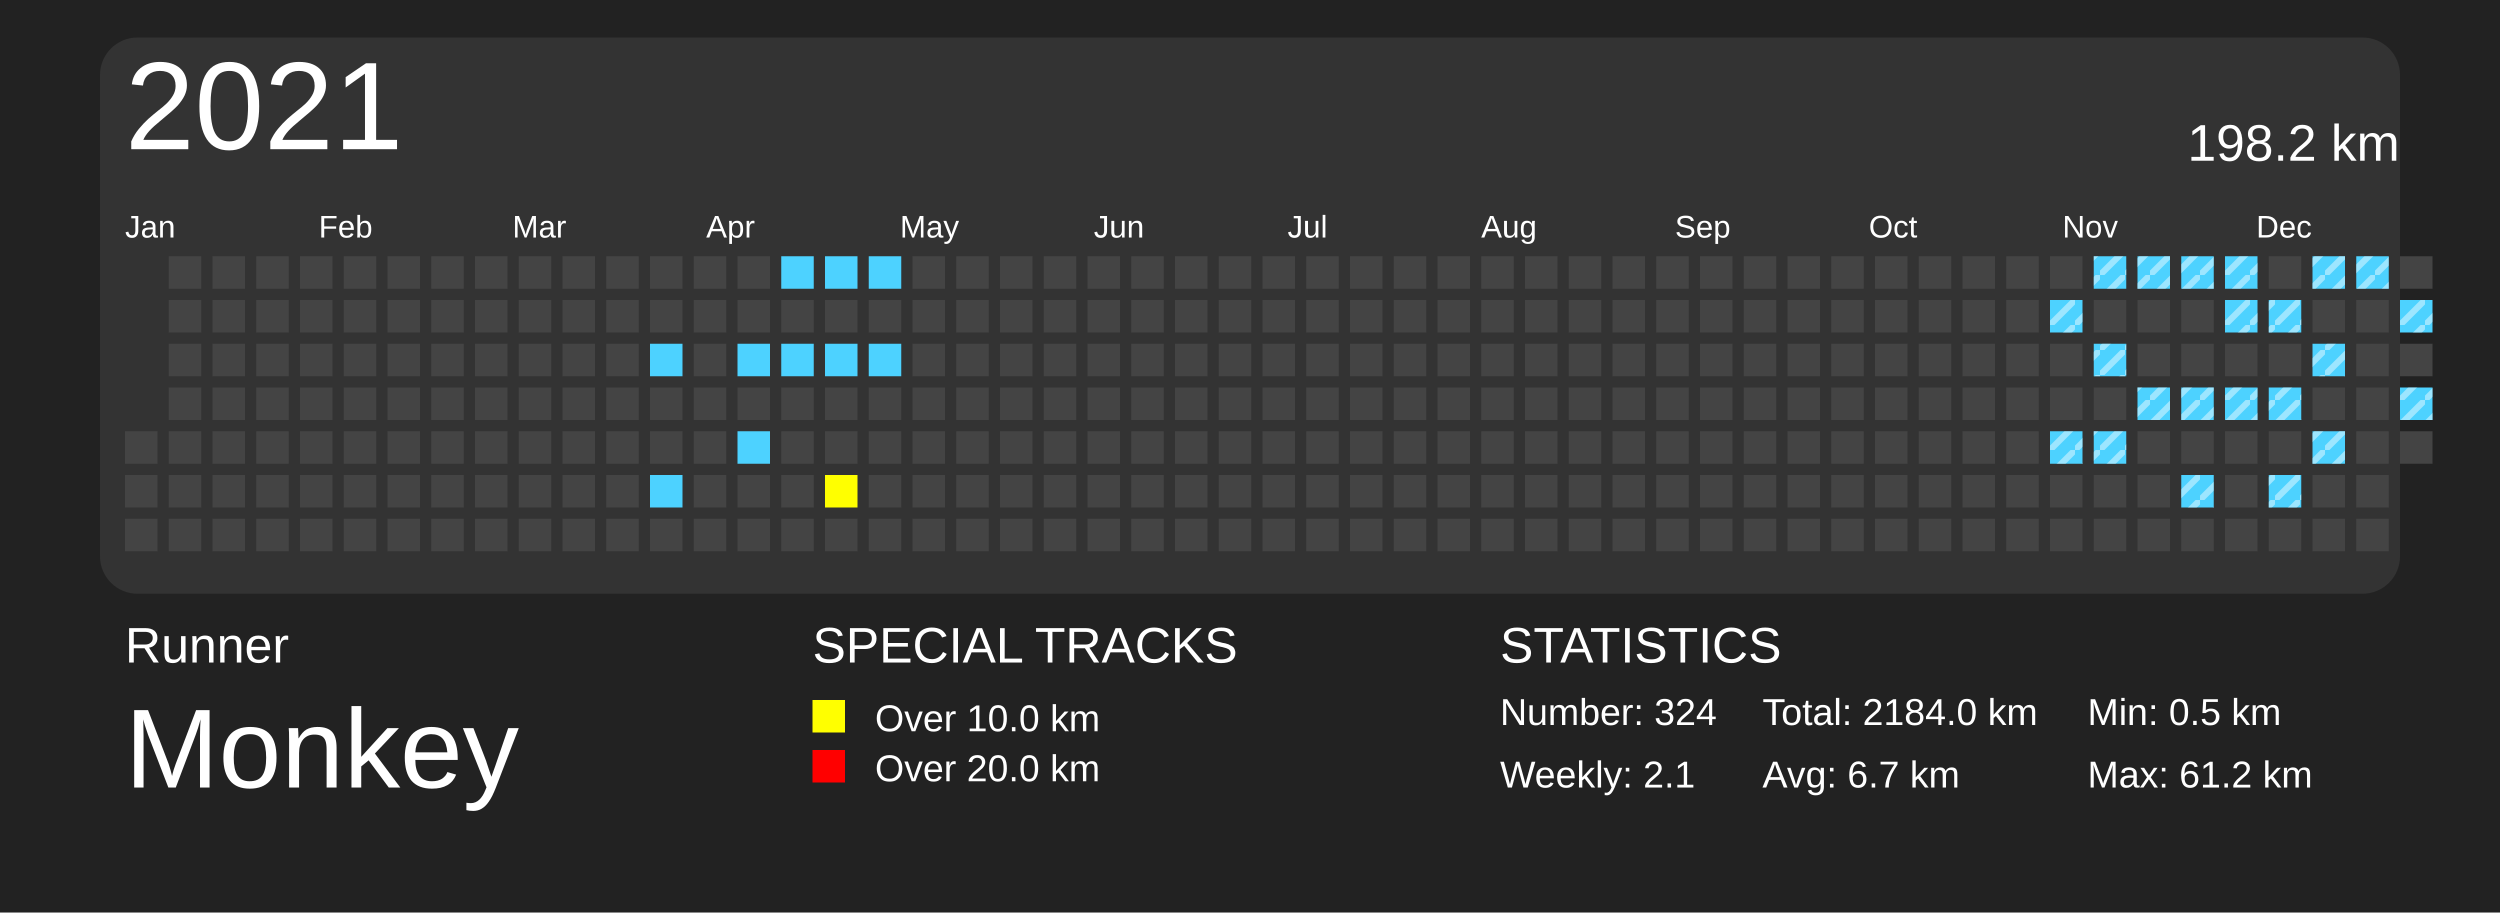
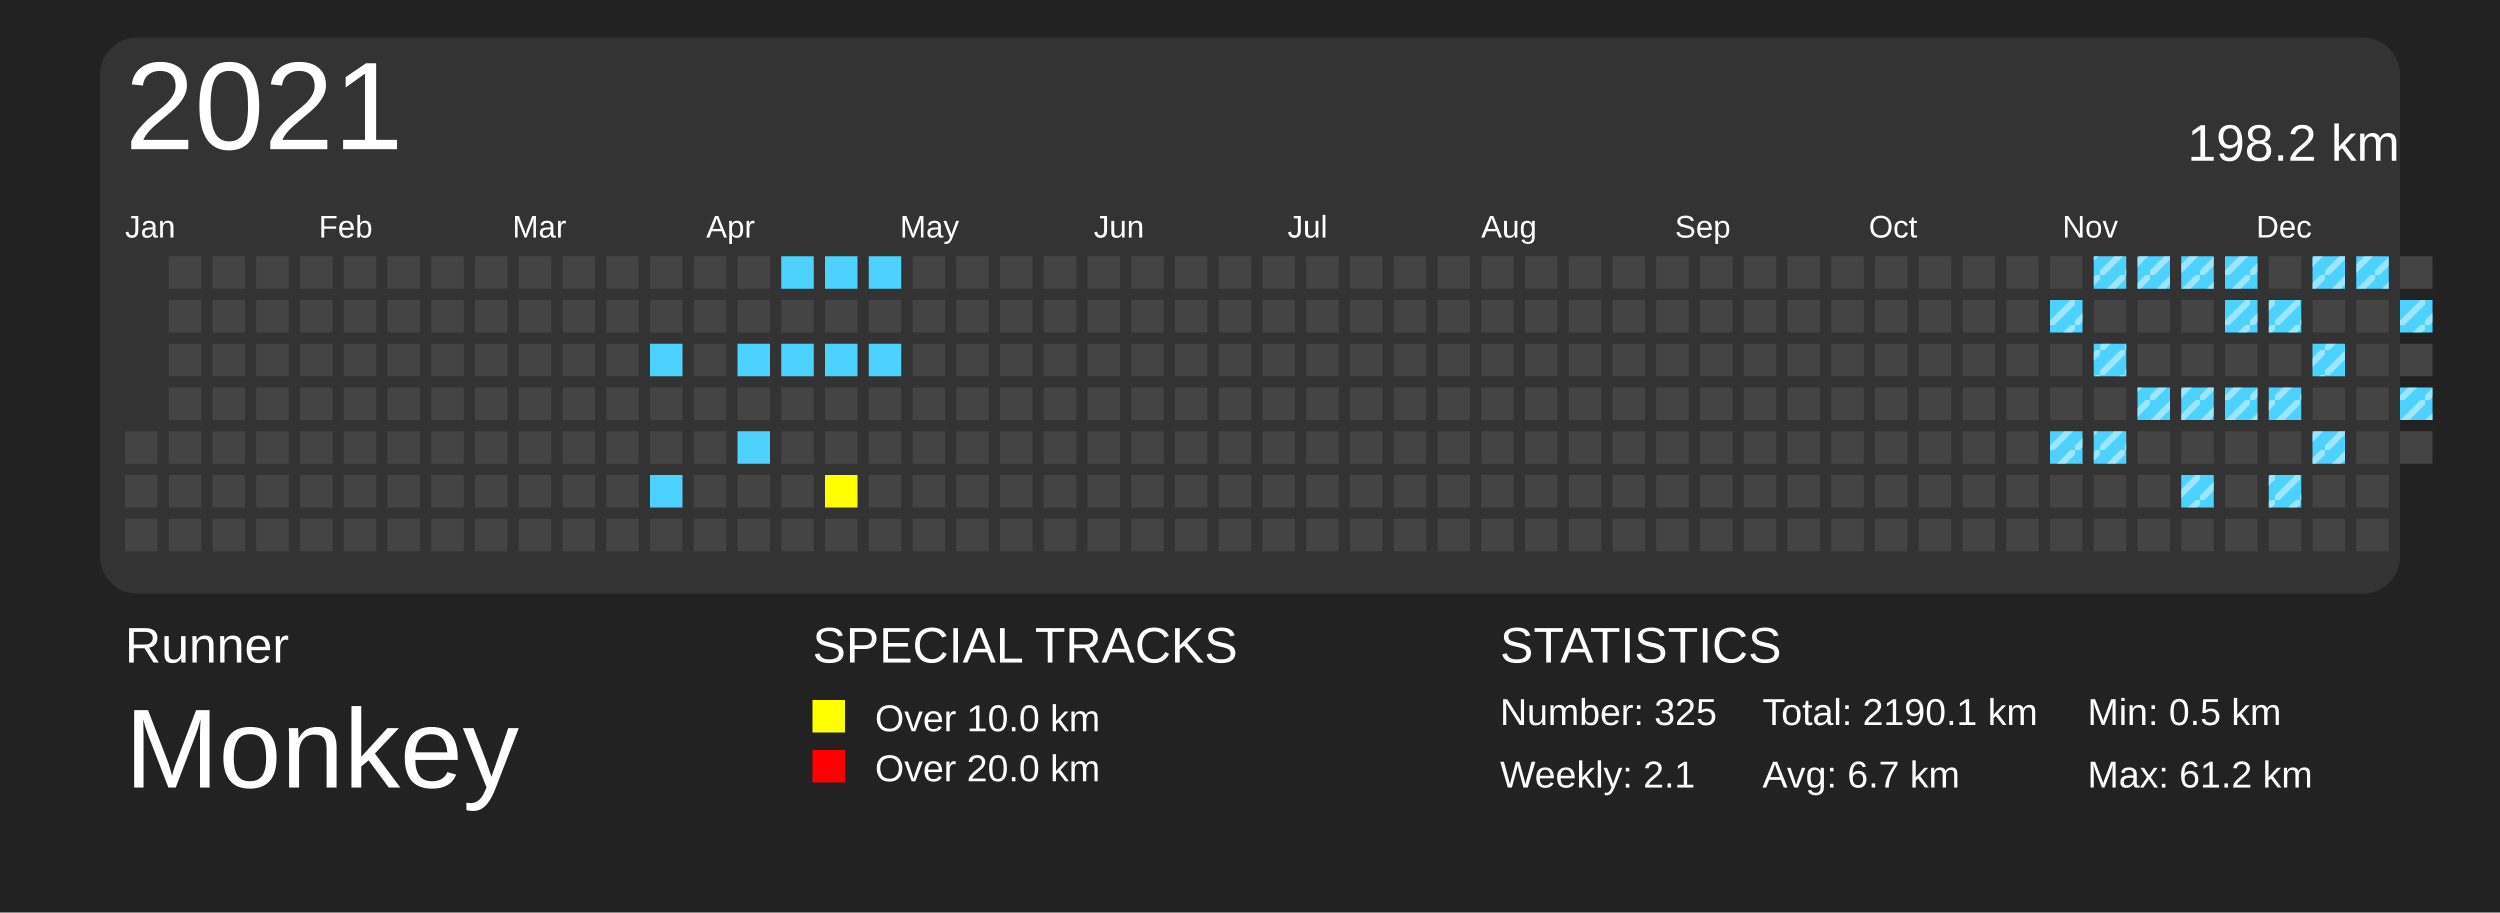
<svg xmlns="http://www.w3.org/2000/svg" baseProfile="full" height="73mm" version="1.1" viewBox="0,0,200,73" width="200mm">
  <defs>
    <pattern height="2" id="indoor-stripe" patternUnits="userSpaceOnUse" width="2">
      <line stroke="white" stroke-opacity="0.45" stroke-width="0.5" x1="0" x2="2" y1="2" y2="0" />
    </pattern>
  </defs>
  <rect fill="#222222" height="73" width="200" x="0" y="0" />
  <text fill="#FFFFFF" style="font-size:4px; font-family:Arial" x="10" y="53">Runner</text>
  <text fill="#FFFFFF" style="font-size:9px; font-family:Arial" x="10" y="63">Monkey</text>
  <text fill="#FFFFFF" style="font-size:4px; font-family:Arial" x="65" y="53">SPECIAL TRACKS</text>
  <rect fill="yellow" height="2.6" width="2.6" x="65" y="56" />
  <text fill="#FFFFFF" style="font-size:3px; font-family:Arial" x="70" y="58.5">Over 10.0 km</text>
  <rect fill="red" height="2.6" width="2.6" x="65" y="60" />
  <text fill="#FFFFFF" style="font-size:3px; font-family:Arial" x="70" y="62.5">Over 20.0 km</text>
  <text fill="#FFFFFF" style="font-size:4px; font-family:Arial" x="120" y="53">STATISTICS</text>
-   <text fill="#FFFFFF" style="font-size:3px; font-family:Arial" x="120" y="58">Number: 324</text>
+   <text fill="#FFFFFF" style="font-size:3px; font-family:Arial" x="120" y="58">Number: 325</text>
  <text fill="#FFFFFF" style="font-size:3px; font-family:Arial" x="120" y="63">Weekly: 2.1</text>
-   <text fill="#FFFFFF" style="font-size:3px; font-family:Arial" x="141" y="58">Total: 2184.0 km</text>
+   <text fill="#FFFFFF" style="font-size:3px; font-family:Arial" x="141" y="58">Total: 2190.1 km</text>
  <text fill="#FFFFFF" style="font-size:3px; font-family:Arial" x="141" y="63">Avg: 6.7 km</text>
  <text fill="#FFFFFF" style="font-size:3px; font-family:Arial" x="167" y="58">Min: 0.5 km</text>
  <text fill="#FFFFFF" style="font-size:3px; font-family:Arial" x="167" y="63">Max: 61.2 km</text>
  <rect fill="#333" height="44.5" rx="3" ry="3" width="184" x="8" y="3" />
  <text dominant-baseline="hanging" fill="#FFFFFF" style="font-size:10.0px; font-family:Arial;" x="10" y="5">2021</text>
  <text dominant-baseline="hanging" fill="#FFFFFF" style="font-size:4.125px; font-family:Arial;" x="175" y="10">198.2 km</text>
  <text fill="#FFFFFF" style="font-size:2.5px; font-family:Arial" x="10.0" y="19">Jan</text>
  <text fill="#FFFFFF" style="font-size:2.5px; font-family:Arial" x="25.5" y="19">Feb</text>
  <text fill="#FFFFFF" style="font-size:2.5px; font-family:Arial" x="41.0" y="19">Mar</text>
  <text fill="#FFFFFF" style="font-size:2.5px; font-family:Arial" x="56.5" y="19">Apr</text>
  <text fill="#FFFFFF" style="font-size:2.5px; font-family:Arial" x="72.0" y="19">May</text>
  <text fill="#FFFFFF" style="font-size:2.5px; font-family:Arial" x="87.5" y="19">Jun</text>
  <text fill="#FFFFFF" style="font-size:2.5px; font-family:Arial" x="103.0" y="19">Jul</text>
  <text fill="#FFFFFF" style="font-size:2.5px; font-family:Arial" x="118.5" y="19">Aug</text>
  <text fill="#FFFFFF" style="font-size:2.5px; font-family:Arial" x="134.0" y="19">Sep</text>
  <text fill="#FFFFFF" style="font-size:2.5px; font-family:Arial" x="149.5" y="19">Oct</text>
  <text fill="#FFFFFF" style="font-size:2.5px; font-family:Arial" x="165.0" y="19">Nov</text>
  <text fill="#FFFFFF" style="font-size:2.5px; font-family:Arial" x="180.5" y="19">Dec</text>
  <rect fill="#444444" height="2.6" width="2.6" x="10.0" y="34.5" />
  <rect fill="#444444" height="2.6" width="2.6" x="10.0" y="38.0" />
  <rect fill="#444444" height="2.6" width="2.6" x="10.0" y="41.5" />
  <rect fill="#444444" height="2.6" width="2.6" x="13.5" y="20.5" />
  <rect fill="#444444" height="2.6" width="2.6" x="13.5" y="24.0" />
  <rect fill="#444444" height="2.6" width="2.6" x="13.5" y="27.5" />
  <rect fill="#444444" height="2.6" width="2.6" x="13.5" y="31.0" />
  <rect fill="#444444" height="2.6" width="2.6" x="13.5" y="34.5" />
  <rect fill="#444444" height="2.6" width="2.6" x="13.5" y="38.0" />
  <rect fill="#444444" height="2.6" width="2.6" x="13.5" y="41.5" />
  <rect fill="#444444" height="2.6" width="2.6" x="17.0" y="20.5" />
  <rect fill="#444444" height="2.6" width="2.6" x="17.0" y="24.0" />
  <rect fill="#444444" height="2.6" width="2.6" x="17.0" y="27.5" />
  <rect fill="#444444" height="2.6" width="2.6" x="17.0" y="31.0" />
  <rect fill="#444444" height="2.6" width="2.6" x="17.0" y="34.5" />
  <rect fill="#444444" height="2.6" width="2.6" x="17.0" y="38.0" />
  <rect fill="#444444" height="2.6" width="2.6" x="17.0" y="41.5" />
  <rect fill="#444444" height="2.6" width="2.6" x="20.5" y="20.5" />
  <rect fill="#444444" height="2.6" width="2.6" x="20.5" y="24.0" />
  <rect fill="#444444" height="2.6" width="2.6" x="20.5" y="27.5" />
  <rect fill="#444444" height="2.6" width="2.6" x="20.5" y="31.0" />
  <rect fill="#444444" height="2.6" width="2.6" x="20.5" y="34.5" />
  <rect fill="#444444" height="2.6" width="2.6" x="20.5" y="38.0" />
  <rect fill="#444444" height="2.6" width="2.6" x="20.5" y="41.5" />
  <rect fill="#444444" height="2.6" width="2.6" x="24.0" y="20.5" />
  <rect fill="#444444" height="2.6" width="2.6" x="24.0" y="24.0" />
  <rect fill="#444444" height="2.6" width="2.6" x="24.0" y="27.5" />
  <rect fill="#444444" height="2.6" width="2.6" x="24.0" y="31.0" />
  <rect fill="#444444" height="2.6" width="2.6" x="24.0" y="34.5" />
  <rect fill="#444444" height="2.6" width="2.6" x="24.0" y="38.0" />
  <rect fill="#444444" height="2.6" width="2.6" x="24.0" y="41.5" />
  <rect fill="#444444" height="2.6" width="2.6" x="27.5" y="20.5" />
  <rect fill="#444444" height="2.6" width="2.6" x="27.5" y="24.0" />
  <rect fill="#444444" height="2.6" width="2.6" x="27.5" y="27.5" />
  <rect fill="#444444" height="2.6" width="2.6" x="27.5" y="31.0" />
  <rect fill="#444444" height="2.6" width="2.6" x="27.5" y="34.5" />
  <rect fill="#444444" height="2.6" width="2.6" x="27.5" y="38.0" />
  <rect fill="#444444" height="2.6" width="2.6" x="27.5" y="41.5" />
  <rect fill="#444444" height="2.6" width="2.6" x="31.0" y="20.5" />
  <rect fill="#444444" height="2.6" width="2.6" x="31.0" y="24.0" />
  <rect fill="#444444" height="2.6" width="2.6" x="31.0" y="27.5" />
  <rect fill="#444444" height="2.6" width="2.6" x="31.0" y="31.0" />
  <rect fill="#444444" height="2.6" width="2.6" x="31.0" y="34.5" />
  <rect fill="#444444" height="2.6" width="2.6" x="31.0" y="38.0" />
  <rect fill="#444444" height="2.6" width="2.6" x="31.0" y="41.5" />
  <rect fill="#444444" height="2.6" width="2.6" x="34.5" y="20.5" />
  <rect fill="#444444" height="2.6" width="2.6" x="34.5" y="24.0" />
  <rect fill="#444444" height="2.6" width="2.6" x="34.5" y="27.5" />
  <rect fill="#444444" height="2.6" width="2.6" x="34.5" y="31.0" />
  <rect fill="#444444" height="2.6" width="2.6" x="34.5" y="34.5" />
  <rect fill="#444444" height="2.6" width="2.6" x="34.5" y="38.0" />
  <rect fill="#444444" height="2.6" width="2.6" x="34.5" y="41.5" />
  <rect fill="#444444" height="2.6" width="2.6" x="38.0" y="20.5" />
  <rect fill="#444444" height="2.6" width="2.6" x="38.0" y="24.0" />
  <rect fill="#444444" height="2.6" width="2.6" x="38.0" y="27.5" />
  <rect fill="#444444" height="2.6" width="2.6" x="38.0" y="31.0" />
  <rect fill="#444444" height="2.6" width="2.6" x="38.0" y="34.5" />
  <rect fill="#444444" height="2.6" width="2.6" x="38.0" y="38.0" />
  <rect fill="#444444" height="2.6" width="2.6" x="38.0" y="41.5" />
  <rect fill="#444444" height="2.6" width="2.6" x="41.5" y="20.5" />
  <rect fill="#444444" height="2.6" width="2.6" x="41.5" y="24.0" />
  <rect fill="#444444" height="2.6" width="2.6" x="41.5" y="27.5" />
  <rect fill="#444444" height="2.6" width="2.6" x="41.5" y="31.0" />
  <rect fill="#444444" height="2.6" width="2.6" x="41.5" y="34.5" />
  <rect fill="#444444" height="2.6" width="2.6" x="41.5" y="38.0" />
  <rect fill="#444444" height="2.6" width="2.6" x="41.5" y="41.5" />
  <rect fill="#444444" height="2.6" width="2.6" x="45.0" y="20.5" />
  <rect fill="#444444" height="2.6" width="2.6" x="45.0" y="24.0" />
  <rect fill="#444444" height="2.6" width="2.6" x="45.0" y="27.5" />
  <rect fill="#444444" height="2.6" width="2.6" x="45.0" y="31.0" />
  <rect fill="#444444" height="2.6" width="2.6" x="45.0" y="34.5" />
  <rect fill="#444444" height="2.6" width="2.6" x="45.0" y="38.0" />
  <rect fill="#444444" height="2.6" width="2.6" x="45.0" y="41.5" />
  <rect fill="#444444" height="2.6" width="2.6" x="48.5" y="20.5" />
  <rect fill="#444444" height="2.6" width="2.6" x="48.5" y="24.0" />
  <rect fill="#444444" height="2.6" width="2.6" x="48.5" y="27.5" />
  <rect fill="#444444" height="2.6" width="2.6" x="48.5" y="31.0" />
  <rect fill="#444444" height="2.6" width="2.6" x="48.5" y="34.5" />
  <rect fill="#444444" height="2.6" width="2.6" x="48.5" y="38.0" />
  <rect fill="#444444" height="2.6" width="2.6" x="48.5" y="41.5" />
  <rect fill="#444444" height="2.6" width="2.6" x="52.0" y="20.5" />
  <rect fill="#444444" height="2.6" width="2.6" x="52.0" y="24.0" />
  <rect fill="#4DD2FF" height="2.6" width="2.6" x="52.0" y="27.5" />
  <rect fill="#444444" height="2.6" width="2.6" x="52.0" y="31.0" />
  <rect fill="#444444" height="2.6" width="2.6" x="52.0" y="34.5" />
  <rect fill="#4DD2FF" height="2.6" width="2.6" x="52.0" y="38.0" />
  <rect fill="#444444" height="2.6" width="2.6" x="52.0" y="41.5" />
  <rect fill="#444444" height="2.6" width="2.6" x="55.5" y="20.5" />
  <rect fill="#444444" height="2.6" width="2.6" x="55.5" y="24.0" />
  <rect fill="#444444" height="2.6" width="2.6" x="55.5" y="27.5" />
  <rect fill="#444444" height="2.6" width="2.6" x="55.5" y="31.0" />
  <rect fill="#444444" height="2.6" width="2.6" x="55.5" y="34.5" />
  <rect fill="#444444" height="2.6" width="2.6" x="55.5" y="38.0" />
  <rect fill="#444444" height="2.6" width="2.6" x="55.5" y="41.5" />
  <rect fill="#444444" height="2.6" width="2.6" x="59.0" y="20.5" />
  <rect fill="#444444" height="2.6" width="2.6" x="59.0" y="24.0" />
  <rect fill="#4DD2FF" height="2.6" width="2.6" x="59.0" y="27.5" />
  <rect fill="#444444" height="2.6" width="2.6" x="59.0" y="31.0" />
  <rect fill="#4DD2FF" height="2.6" width="2.6" x="59.0" y="34.5" />
  <rect fill="#444444" height="2.6" width="2.6" x="59.0" y="38.0" />
  <rect fill="#444444" height="2.6" width="2.6" x="59.0" y="41.5" />
  <rect fill="#4DD2FF" height="2.6" width="2.6" x="62.5" y="20.5" />
  <rect fill="#444444" height="2.6" width="2.6" x="62.5" y="24.0" />
  <rect fill="#4DD2FF" height="2.6" width="2.6" x="62.5" y="27.5" />
  <rect fill="#444444" height="2.6" width="2.6" x="62.5" y="31.0" />
  <rect fill="#444444" height="2.6" width="2.6" x="62.5" y="34.5" />
  <rect fill="#444444" height="2.6" width="2.6" x="62.5" y="38.0" />
  <rect fill="#444444" height="2.6" width="2.6" x="62.5" y="41.5" />
  <rect fill="#4DD2FF" height="2.6" width="2.6" x="66.0" y="20.5" />
  <rect fill="#444444" height="2.6" width="2.6" x="66.0" y="24.0" />
  <rect fill="#4DD2FF" height="2.6" width="2.6" x="66.0" y="27.5" />
  <rect fill="#444444" height="2.6" width="2.6" x="66.0" y="31.0" />
  <rect fill="#444444" height="2.6" width="2.6" x="66.0" y="34.5" />
  <rect fill="yellow" height="2.6" width="2.6" x="66.0" y="38.0" />
  <rect fill="#444444" height="2.6" width="2.6" x="66.0" y="41.5" />
  <rect fill="#4DD2FF" height="2.6" width="2.6" x="69.5" y="20.5" />
  <rect fill="#444444" height="2.6" width="2.6" x="69.5" y="24.0" />
  <rect fill="#4DD2FF" height="2.6" width="2.6" x="69.5" y="27.5" />
  <rect fill="#444444" height="2.6" width="2.6" x="69.5" y="31.0" />
  <rect fill="#444444" height="2.6" width="2.6" x="69.5" y="34.5" />
  <rect fill="#444444" height="2.6" width="2.6" x="69.5" y="38.0" />
  <rect fill="#444444" height="2.6" width="2.6" x="69.5" y="41.5" />
  <rect fill="#444444" height="2.6" width="2.6" x="73.0" y="20.5" />
  <rect fill="#444444" height="2.6" width="2.6" x="73.0" y="24.0" />
  <rect fill="#444444" height="2.6" width="2.6" x="73.0" y="27.5" />
  <rect fill="#444444" height="2.6" width="2.6" x="73.0" y="31.0" />
  <rect fill="#444444" height="2.6" width="2.6" x="73.0" y="34.5" />
  <rect fill="#444444" height="2.6" width="2.6" x="73.0" y="38.0" />
  <rect fill="#444444" height="2.6" width="2.6" x="73.0" y="41.5" />
  <rect fill="#444444" height="2.6" width="2.6" x="76.5" y="20.5" />
  <rect fill="#444444" height="2.6" width="2.6" x="76.5" y="24.0" />
  <rect fill="#444444" height="2.6" width="2.6" x="76.5" y="27.5" />
  <rect fill="#444444" height="2.6" width="2.6" x="76.5" y="31.0" />
  <rect fill="#444444" height="2.6" width="2.6" x="76.5" y="34.5" />
  <rect fill="#444444" height="2.6" width="2.6" x="76.5" y="38.0" />
  <rect fill="#444444" height="2.6" width="2.6" x="76.5" y="41.5" />
  <rect fill="#444444" height="2.6" width="2.6" x="80.0" y="20.5" />
  <rect fill="#444444" height="2.6" width="2.6" x="80.0" y="24.0" />
  <rect fill="#444444" height="2.6" width="2.6" x="80.0" y="27.5" />
  <rect fill="#444444" height="2.6" width="2.6" x="80.0" y="31.0" />
  <rect fill="#444444" height="2.6" width="2.6" x="80.0" y="34.5" />
  <rect fill="#444444" height="2.6" width="2.6" x="80.0" y="38.0" />
  <rect fill="#444444" height="2.6" width="2.6" x="80.0" y="41.5" />
  <rect fill="#444444" height="2.6" width="2.6" x="83.5" y="20.5" />
  <rect fill="#444444" height="2.6" width="2.6" x="83.5" y="24.0" />
  <rect fill="#444444" height="2.6" width="2.6" x="83.5" y="27.5" />
  <rect fill="#444444" height="2.6" width="2.6" x="83.5" y="31.0" />
  <rect fill="#444444" height="2.6" width="2.6" x="83.5" y="34.5" />
  <rect fill="#444444" height="2.6" width="2.6" x="83.5" y="38.0" />
  <rect fill="#444444" height="2.6" width="2.6" x="83.5" y="41.5" />
  <rect fill="#444444" height="2.6" width="2.6" x="87.0" y="20.5" />
  <rect fill="#444444" height="2.6" width="2.6" x="87.0" y="24.0" />
  <rect fill="#444444" height="2.6" width="2.6" x="87.0" y="27.5" />
  <rect fill="#444444" height="2.6" width="2.6" x="87.0" y="31.0" />
  <rect fill="#444444" height="2.6" width="2.6" x="87.0" y="34.5" />
  <rect fill="#444444" height="2.6" width="2.6" x="87.0" y="38.0" />
  <rect fill="#444444" height="2.6" width="2.6" x="87.0" y="41.5" />
  <rect fill="#444444" height="2.6" width="2.6" x="90.5" y="20.5" />
  <rect fill="#444444" height="2.6" width="2.6" x="90.5" y="24.0" />
  <rect fill="#444444" height="2.6" width="2.6" x="90.5" y="27.5" />
  <rect fill="#444444" height="2.6" width="2.6" x="90.5" y="31.0" />
  <rect fill="#444444" height="2.6" width="2.6" x="90.5" y="34.5" />
  <rect fill="#444444" height="2.6" width="2.6" x="90.5" y="38.0" />
  <rect fill="#444444" height="2.6" width="2.6" x="90.5" y="41.5" />
  <rect fill="#444444" height="2.6" width="2.6" x="94.0" y="20.5" />
  <rect fill="#444444" height="2.6" width="2.6" x="94.0" y="24.0" />
  <rect fill="#444444" height="2.6" width="2.6" x="94.0" y="27.5" />
  <rect fill="#444444" height="2.6" width="2.6" x="94.0" y="31.0" />
  <rect fill="#444444" height="2.6" width="2.6" x="94.0" y="34.5" />
  <rect fill="#444444" height="2.6" width="2.6" x="94.0" y="38.0" />
  <rect fill="#444444" height="2.6" width="2.6" x="94.0" y="41.5" />
  <rect fill="#444444" height="2.6" width="2.6" x="97.5" y="20.5" />
  <rect fill="#444444" height="2.6" width="2.6" x="97.5" y="24.0" />
  <rect fill="#444444" height="2.6" width="2.6" x="97.5" y="27.5" />
  <rect fill="#444444" height="2.6" width="2.6" x="97.5" y="31.0" />
  <rect fill="#444444" height="2.6" width="2.6" x="97.5" y="34.5" />
  <rect fill="#444444" height="2.6" width="2.6" x="97.5" y="38.0" />
  <rect fill="#444444" height="2.6" width="2.6" x="97.5" y="41.5" />
  <rect fill="#444444" height="2.6" width="2.6" x="101.0" y="20.5" />
  <rect fill="#444444" height="2.6" width="2.6" x="101.0" y="24.0" />
  <rect fill="#444444" height="2.6" width="2.6" x="101.0" y="27.5" />
  <rect fill="#444444" height="2.6" width="2.6" x="101.0" y="31.0" />
  <rect fill="#444444" height="2.6" width="2.6" x="101.0" y="34.5" />
  <rect fill="#444444" height="2.6" width="2.6" x="101.0" y="38.0" />
  <rect fill="#444444" height="2.6" width="2.6" x="101.0" y="41.5" />
  <rect fill="#444444" height="2.6" width="2.6" x="104.5" y="20.5" />
  <rect fill="#444444" height="2.6" width="2.6" x="104.5" y="24.0" />
  <rect fill="#444444" height="2.6" width="2.6" x="104.5" y="27.5" />
  <rect fill="#444444" height="2.6" width="2.6" x="104.5" y="31.0" />
  <rect fill="#444444" height="2.6" width="2.6" x="104.5" y="34.5" />
  <rect fill="#444444" height="2.6" width="2.6" x="104.5" y="38.0" />
  <rect fill="#444444" height="2.6" width="2.6" x="104.5" y="41.5" />
  <rect fill="#444444" height="2.6" width="2.6" x="108.0" y="20.5" />
  <rect fill="#444444" height="2.6" width="2.6" x="108.0" y="24.0" />
  <rect fill="#444444" height="2.6" width="2.6" x="108.0" y="27.5" />
  <rect fill="#444444" height="2.6" width="2.6" x="108.0" y="31.0" />
  <rect fill="#444444" height="2.6" width="2.6" x="108.0" y="34.5" />
  <rect fill="#444444" height="2.6" width="2.6" x="108.0" y="38.0" />
  <rect fill="#444444" height="2.6" width="2.6" x="108.0" y="41.5" />
  <rect fill="#444444" height="2.6" width="2.6" x="111.5" y="20.5" />
  <rect fill="#444444" height="2.6" width="2.6" x="111.5" y="24.0" />
  <rect fill="#444444" height="2.6" width="2.6" x="111.5" y="27.5" />
  <rect fill="#444444" height="2.6" width="2.6" x="111.5" y="31.0" />
  <rect fill="#444444" height="2.6" width="2.6" x="111.5" y="34.5" />
  <rect fill="#444444" height="2.6" width="2.6" x="111.5" y="38.0" />
  <rect fill="#444444" height="2.6" width="2.6" x="111.5" y="41.5" />
  <rect fill="#444444" height="2.6" width="2.6" x="115.0" y="20.5" />
  <rect fill="#444444" height="2.6" width="2.6" x="115.0" y="24.0" />
  <rect fill="#444444" height="2.6" width="2.6" x="115.0" y="27.5" />
  <rect fill="#444444" height="2.6" width="2.6" x="115.0" y="31.0" />
  <rect fill="#444444" height="2.6" width="2.6" x="115.0" y="34.5" />
  <rect fill="#444444" height="2.6" width="2.6" x="115.0" y="38.0" />
  <rect fill="#444444" height="2.6" width="2.6" x="115.0" y="41.5" />
  <rect fill="#444444" height="2.6" width="2.6" x="118.5" y="20.5" />
  <rect fill="#444444" height="2.6" width="2.6" x="118.5" y="24.0" />
  <rect fill="#444444" height="2.6" width="2.6" x="118.5" y="27.5" />
  <rect fill="#444444" height="2.6" width="2.6" x="118.5" y="31.0" />
  <rect fill="#444444" height="2.6" width="2.6" x="118.5" y="34.5" />
  <rect fill="#444444" height="2.6" width="2.6" x="118.5" y="38.0" />
  <rect fill="#444444" height="2.6" width="2.6" x="118.5" y="41.5" />
  <rect fill="#444444" height="2.6" width="2.6" x="122.0" y="20.5" />
  <rect fill="#444444" height="2.6" width="2.6" x="122.0" y="24.0" />
  <rect fill="#444444" height="2.6" width="2.6" x="122.0" y="27.5" />
  <rect fill="#444444" height="2.6" width="2.6" x="122.0" y="31.0" />
  <rect fill="#444444" height="2.6" width="2.6" x="122.0" y="34.5" />
  <rect fill="#444444" height="2.6" width="2.6" x="122.0" y="38.0" />
  <rect fill="#444444" height="2.6" width="2.6" x="122.0" y="41.5" />
  <rect fill="#444444" height="2.6" width="2.6" x="125.5" y="20.5" />
  <rect fill="#444444" height="2.6" width="2.6" x="125.5" y="24.0" />
  <rect fill="#444444" height="2.6" width="2.6" x="125.5" y="27.5" />
  <rect fill="#444444" height="2.6" width="2.6" x="125.5" y="31.0" />
  <rect fill="#444444" height="2.6" width="2.6" x="125.5" y="34.5" />
  <rect fill="#444444" height="2.6" width="2.6" x="125.5" y="38.0" />
  <rect fill="#444444" height="2.6" width="2.6" x="125.5" y="41.5" />
  <rect fill="#444444" height="2.6" width="2.6" x="129.0" y="20.5" />
  <rect fill="#444444" height="2.6" width="2.6" x="129.0" y="24.0" />
  <rect fill="#444444" height="2.6" width="2.6" x="129.0" y="27.5" />
  <rect fill="#444444" height="2.6" width="2.6" x="129.0" y="31.0" />
  <rect fill="#444444" height="2.6" width="2.6" x="129.0" y="34.5" />
  <rect fill="#444444" height="2.6" width="2.6" x="129.0" y="38.0" />
  <rect fill="#444444" height="2.6" width="2.6" x="129.0" y="41.5" />
  <rect fill="#444444" height="2.6" width="2.6" x="132.5" y="20.5" />
  <rect fill="#444444" height="2.6" width="2.6" x="132.5" y="24.0" />
  <rect fill="#444444" height="2.6" width="2.6" x="132.5" y="27.5" />
  <rect fill="#444444" height="2.6" width="2.6" x="132.5" y="31.0" />
  <rect fill="#444444" height="2.6" width="2.6" x="132.5" y="34.5" />
  <rect fill="#444444" height="2.6" width="2.6" x="132.5" y="38.0" />
  <rect fill="#444444" height="2.6" width="2.6" x="132.5" y="41.5" />
  <rect fill="#444444" height="2.6" width="2.6" x="136.0" y="20.5" />
  <rect fill="#444444" height="2.6" width="2.6" x="136.0" y="24.0" />
  <rect fill="#444444" height="2.6" width="2.6" x="136.0" y="27.5" />
  <rect fill="#444444" height="2.6" width="2.6" x="136.0" y="31.0" />
  <rect fill="#444444" height="2.6" width="2.6" x="136.0" y="34.5" />
  <rect fill="#444444" height="2.6" width="2.6" x="136.0" y="38.0" />
  <rect fill="#444444" height="2.6" width="2.6" x="136.0" y="41.5" />
  <rect fill="#444444" height="2.6" width="2.6" x="139.5" y="20.5" />
  <rect fill="#444444" height="2.6" width="2.6" x="139.5" y="24.0" />
  <rect fill="#444444" height="2.6" width="2.6" x="139.5" y="27.5" />
  <rect fill="#444444" height="2.6" width="2.6" x="139.5" y="31.0" />
  <rect fill="#444444" height="2.6" width="2.6" x="139.5" y="34.5" />
  <rect fill="#444444" height="2.6" width="2.6" x="139.5" y="38.0" />
  <rect fill="#444444" height="2.6" width="2.6" x="139.5" y="41.5" />
  <rect fill="#444444" height="2.6" width="2.6" x="143.0" y="20.5" />
  <rect fill="#444444" height="2.6" width="2.6" x="143.0" y="24.0" />
  <rect fill="#444444" height="2.6" width="2.6" x="143.0" y="27.5" />
  <rect fill="#444444" height="2.6" width="2.6" x="143.0" y="31.0" />
  <rect fill="#444444" height="2.6" width="2.6" x="143.0" y="34.5" />
  <rect fill="#444444" height="2.6" width="2.6" x="143.0" y="38.0" />
  <rect fill="#444444" height="2.6" width="2.6" x="143.0" y="41.5" />
  <rect fill="#444444" height="2.6" width="2.6" x="146.5" y="20.5" />
  <rect fill="#444444" height="2.6" width="2.6" x="146.5" y="24.0" />
  <rect fill="#444444" height="2.6" width="2.6" x="146.5" y="27.5" />
  <rect fill="#444444" height="2.6" width="2.6" x="146.5" y="31.0" />
  <rect fill="#444444" height="2.6" width="2.6" x="146.5" y="34.5" />
  <rect fill="#444444" height="2.6" width="2.6" x="146.5" y="38.0" />
  <rect fill="#444444" height="2.6" width="2.6" x="146.5" y="41.5" />
  <rect fill="#444444" height="2.6" width="2.6" x="150.0" y="20.5" />
  <rect fill="#444444" height="2.6" width="2.6" x="150.0" y="24.0" />
  <rect fill="#444444" height="2.6" width="2.6" x="150.0" y="27.5" />
  <rect fill="#444444" height="2.6" width="2.6" x="150.0" y="31.0" />
  <rect fill="#444444" height="2.6" width="2.6" x="150.0" y="34.5" />
  <rect fill="#444444" height="2.6" width="2.6" x="150.0" y="38.0" />
  <rect fill="#444444" height="2.6" width="2.6" x="150.0" y="41.5" />
  <rect fill="#444444" height="2.6" width="2.6" x="153.5" y="20.5" />
  <rect fill="#444444" height="2.6" width="2.6" x="153.5" y="24.0" />
  <rect fill="#444444" height="2.6" width="2.6" x="153.5" y="27.5" />
  <rect fill="#444444" height="2.6" width="2.6" x="153.5" y="31.0" />
  <rect fill="#444444" height="2.6" width="2.6" x="153.5" y="34.5" />
  <rect fill="#444444" height="2.6" width="2.6" x="153.5" y="38.0" />
  <rect fill="#444444" height="2.6" width="2.6" x="153.5" y="41.5" />
  <rect fill="#444444" height="2.6" width="2.6" x="157.0" y="20.5" />
  <rect fill="#444444" height="2.6" width="2.6" x="157.0" y="24.0" />
  <rect fill="#444444" height="2.6" width="2.6" x="157.0" y="27.5" />
  <rect fill="#444444" height="2.6" width="2.6" x="157.0" y="31.0" />
  <rect fill="#444444" height="2.6" width="2.6" x="157.0" y="34.5" />
  <rect fill="#444444" height="2.6" width="2.6" x="157.0" y="38.0" />
  <rect fill="#444444" height="2.6" width="2.6" x="157.0" y="41.5" />
  <rect fill="#444444" height="2.6" width="2.6" x="160.5" y="20.5" />
  <rect fill="#444444" height="2.6" width="2.6" x="160.5" y="24.0" />
  <rect fill="#444444" height="2.6" width="2.6" x="160.5" y="27.5" />
  <rect fill="#444444" height="2.6" width="2.6" x="160.5" y="31.0" />
  <rect fill="#444444" height="2.6" width="2.6" x="160.5" y="34.5" />
  <rect fill="#444444" height="2.6" width="2.6" x="160.5" y="38.0" />
  <rect fill="#444444" height="2.6" width="2.6" x="160.5" y="41.5" />
  <rect fill="#444444" height="2.6" width="2.6" x="164.0" y="20.5" />
  <rect fill="#4DD2FF" height="2.6" width="2.6" x="164.0" y="24.0" />
  <rect fill="url(#indoor-stripe)" height="2.6" style="pointer-events: none;" width="2.6" x="164.0" y="24.0" />
  <rect fill="#444444" height="2.6" width="2.6" x="164.0" y="27.5" />
  <rect fill="#444444" height="2.6" width="2.6" x="164.0" y="31.0" />
  <rect fill="#4DD2FF" height="2.6" width="2.6" x="164.0" y="34.5" />
  <rect fill="url(#indoor-stripe)" height="2.6" style="pointer-events: none;" width="2.6" x="164.0" y="34.5" />
  <rect fill="#444444" height="2.6" width="2.6" x="164.0" y="38.0" />
  <rect fill="#444444" height="2.6" width="2.6" x="164.0" y="41.5" />
  <rect fill="#4DD2FF" height="2.6" width="2.6" x="167.5" y="20.5" />
  <rect fill="url(#indoor-stripe)" height="2.6" style="pointer-events: none;" width="2.6" x="167.5" y="20.5" />
  <rect fill="#444444" height="2.6" width="2.6" x="167.5" y="24.0" />
  <rect fill="#4DD2FF" height="2.6" width="2.6" x="167.5" y="27.5" />
  <rect fill="url(#indoor-stripe)" height="2.6" style="pointer-events: none;" width="2.6" x="167.5" y="27.5" />
  <rect fill="#444444" height="2.6" width="2.6" x="167.5" y="31.0" />
  <rect fill="#4DD2FF" height="2.6" width="2.6" x="167.5" y="34.5" />
  <rect fill="url(#indoor-stripe)" height="2.6" style="pointer-events: none;" width="2.6" x="167.5" y="34.5" />
  <rect fill="#444444" height="2.6" width="2.6" x="167.5" y="38.0" />
  <rect fill="#444444" height="2.6" width="2.6" x="167.5" y="41.5" />
  <rect fill="#4DD2FF" height="2.6" width="2.6" x="171.0" y="20.5" />
  <rect fill="url(#indoor-stripe)" height="2.6" style="pointer-events: none;" width="2.6" x="171.0" y="20.5" />
  <rect fill="#444444" height="2.6" width="2.6" x="171.0" y="24.0" />
  <rect fill="#444444" height="2.6" width="2.6" x="171.0" y="27.5" />
  <rect fill="#4DD2FF" height="2.6" width="2.6" x="171.0" y="31.0" />
  <rect fill="url(#indoor-stripe)" height="2.6" style="pointer-events: none;" width="2.6" x="171.0" y="31.0" />
  <rect fill="#444444" height="2.6" width="2.6" x="171.0" y="34.5" />
  <rect fill="#444444" height="2.6" width="2.6" x="171.0" y="38.0" />
  <rect fill="#444444" height="2.6" width="2.6" x="171.0" y="41.5" />
  <rect fill="#4DD2FF" height="2.6" width="2.6" x="174.5" y="20.5" />
  <rect fill="url(#indoor-stripe)" height="2.6" style="pointer-events: none;" width="2.6" x="174.5" y="20.5" />
  <rect fill="#444444" height="2.6" width="2.6" x="174.5" y="24.0" />
  <rect fill="#444444" height="2.6" width="2.6" x="174.5" y="27.5" />
  <rect fill="#4DD2FF" height="2.6" width="2.6" x="174.5" y="31.0" />
  <rect fill="url(#indoor-stripe)" height="2.6" style="pointer-events: none;" width="2.6" x="174.5" y="31.0" />
  <rect fill="#444444" height="2.6" width="2.6" x="174.5" y="34.5" />
  <rect fill="#4DD2FF" height="2.6" width="2.6" x="174.5" y="38.0" />
  <rect fill="url(#indoor-stripe)" height="2.6" style="pointer-events: none;" width="2.6" x="174.5" y="38.0" />
  <rect fill="#444444" height="2.6" width="2.6" x="174.5" y="41.5" />
  <rect fill="#4DD2FF" height="2.6" width="2.6" x="178.0" y="20.5" />
  <rect fill="url(#indoor-stripe)" height="2.6" style="pointer-events: none;" width="2.6" x="178.0" y="20.5" />
  <rect fill="#4DD2FF" height="2.6" width="2.6" x="178.0" y="24.0" />
  <rect fill="url(#indoor-stripe)" height="2.6" style="pointer-events: none;" width="2.6" x="178.0" y="24.0" />
  <rect fill="#444444" height="2.6" width="2.6" x="178.0" y="27.5" />
  <rect fill="#4DD2FF" height="2.6" width="2.6" x="178.0" y="31.0" />
  <rect fill="url(#indoor-stripe)" height="2.6" style="pointer-events: none;" width="2.6" x="178.0" y="31.0" />
  <rect fill="#444444" height="2.6" width="2.6" x="178.0" y="34.5" />
  <rect fill="#444444" height="2.6" width="2.6" x="178.0" y="38.0" />
  <rect fill="#444444" height="2.6" width="2.6" x="178.0" y="41.5" />
  <rect fill="#444444" height="2.6" width="2.6" x="181.5" y="20.5" />
  <rect fill="#4DD2FF" height="2.6" width="2.6" x="181.5" y="24.0" />
  <rect fill="url(#indoor-stripe)" height="2.6" style="pointer-events: none;" width="2.6" x="181.5" y="24.0" />
  <rect fill="#444444" height="2.6" width="2.6" x="181.5" y="27.5" />
  <rect fill="#4DD2FF" height="2.6" width="2.6" x="181.5" y="31.0" />
  <rect fill="url(#indoor-stripe)" height="2.6" style="pointer-events: none;" width="2.6" x="181.5" y="31.0" />
  <rect fill="#444444" height="2.6" width="2.6" x="181.5" y="34.5" />
  <rect fill="#4DD2FF" height="2.6" width="2.6" x="181.5" y="38.0" />
  <rect fill="url(#indoor-stripe)" height="2.6" style="pointer-events: none;" width="2.6" x="181.5" y="38.0" />
  <rect fill="#444444" height="2.6" width="2.6" x="181.5" y="41.5" />
  <rect fill="#4DD2FF" height="2.6" width="2.6" x="185.0" y="20.5" />
  <rect fill="url(#indoor-stripe)" height="2.6" style="pointer-events: none;" width="2.6" x="185.0" y="20.5" />
  <rect fill="#444444" height="2.6" width="2.6" x="185.0" y="24.0" />
  <rect fill="#4DD2FF" height="2.6" width="2.6" x="185.0" y="27.5" />
  <rect fill="url(#indoor-stripe)" height="2.6" style="pointer-events: none;" width="2.6" x="185.0" y="27.5" />
  <rect fill="#444444" height="2.6" width="2.6" x="185.0" y="31.0" />
  <rect fill="#4DD2FF" height="2.6" width="2.6" x="185.0" y="34.5" />
  <rect fill="url(#indoor-stripe)" height="2.6" style="pointer-events: none;" width="2.6" x="185.0" y="34.5" />
  <rect fill="#444444" height="2.6" width="2.6" x="185.0" y="38.0" />
  <rect fill="#444444" height="2.6" width="2.6" x="185.0" y="41.5" />
  <rect fill="#4DD2FF" height="2.6" width="2.6" x="188.5" y="20.5" />
  <rect fill="url(#indoor-stripe)" height="2.6" style="pointer-events: none;" width="2.6" x="188.5" y="20.5" />
  <rect fill="#444444" height="2.6" width="2.6" x="188.5" y="24.0" />
  <rect fill="#444444" height="2.6" width="2.6" x="188.5" y="27.5" />
  <rect fill="#444444" height="2.6" width="2.6" x="188.5" y="31.0" />
  <rect fill="#444444" height="2.6" width="2.6" x="188.5" y="34.5" />
  <rect fill="#444444" height="2.6" width="2.6" x="188.5" y="38.0" />
  <rect fill="#444444" height="2.6" width="2.6" x="188.5" y="41.5" />
  <rect fill="#444444" height="2.6" width="2.6" x="192.0" y="20.5" />
  <rect fill="#4DD2FF" height="2.6" width="2.6" x="192.0" y="24.0" />
  <rect fill="url(#indoor-stripe)" height="2.6" style="pointer-events: none;" width="2.6" x="192.0" y="24.0" />
  <rect fill="#444444" height="2.6" width="2.6" x="192.0" y="27.5" />
  <rect fill="#4DD2FF" height="2.6" width="2.6" x="192.0" y="31.0" />
  <rect fill="url(#indoor-stripe)" height="2.6" style="pointer-events: none;" width="2.6" x="192.0" y="31.0" />
  <rect fill="#444444" height="2.6" width="2.6" x="192.0" y="34.5" />
</svg>
